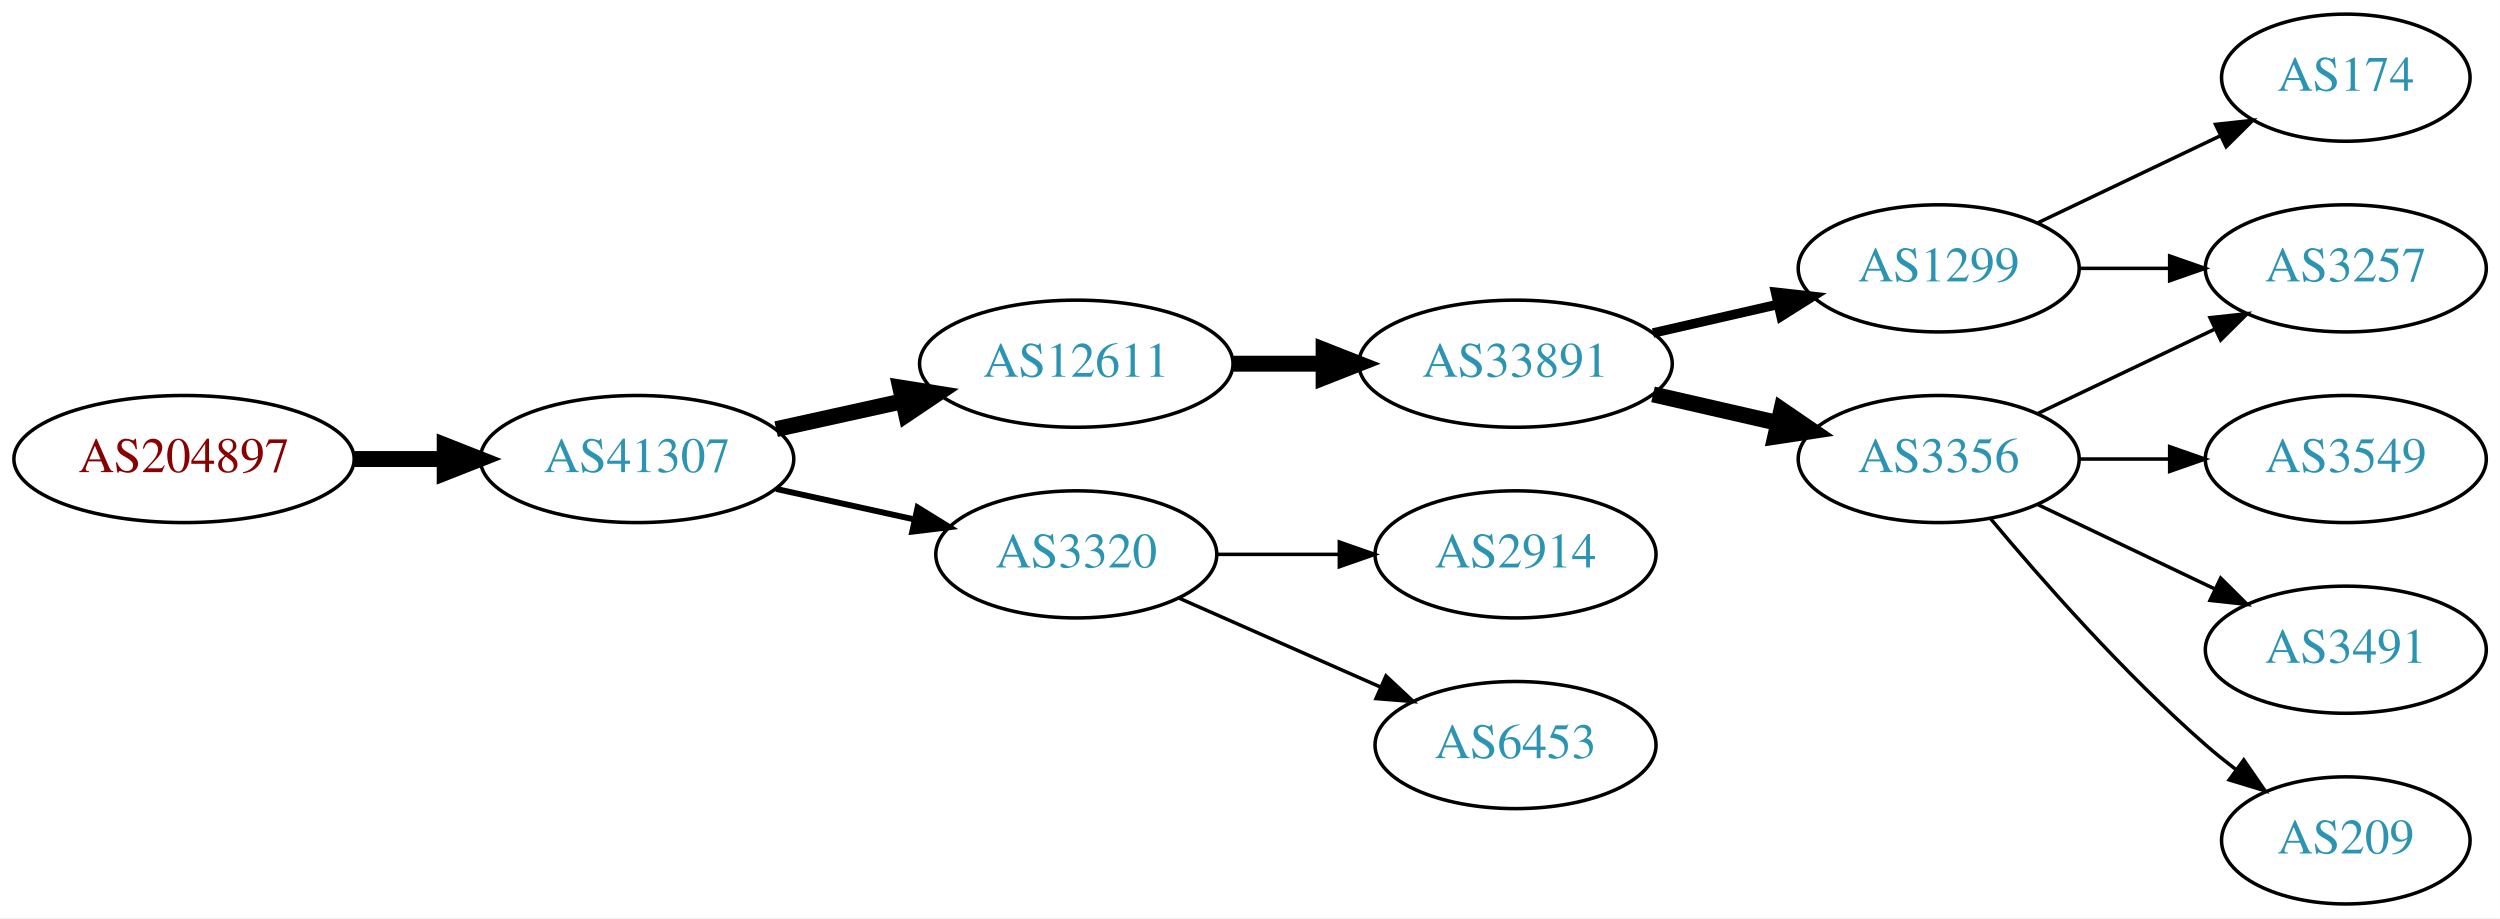
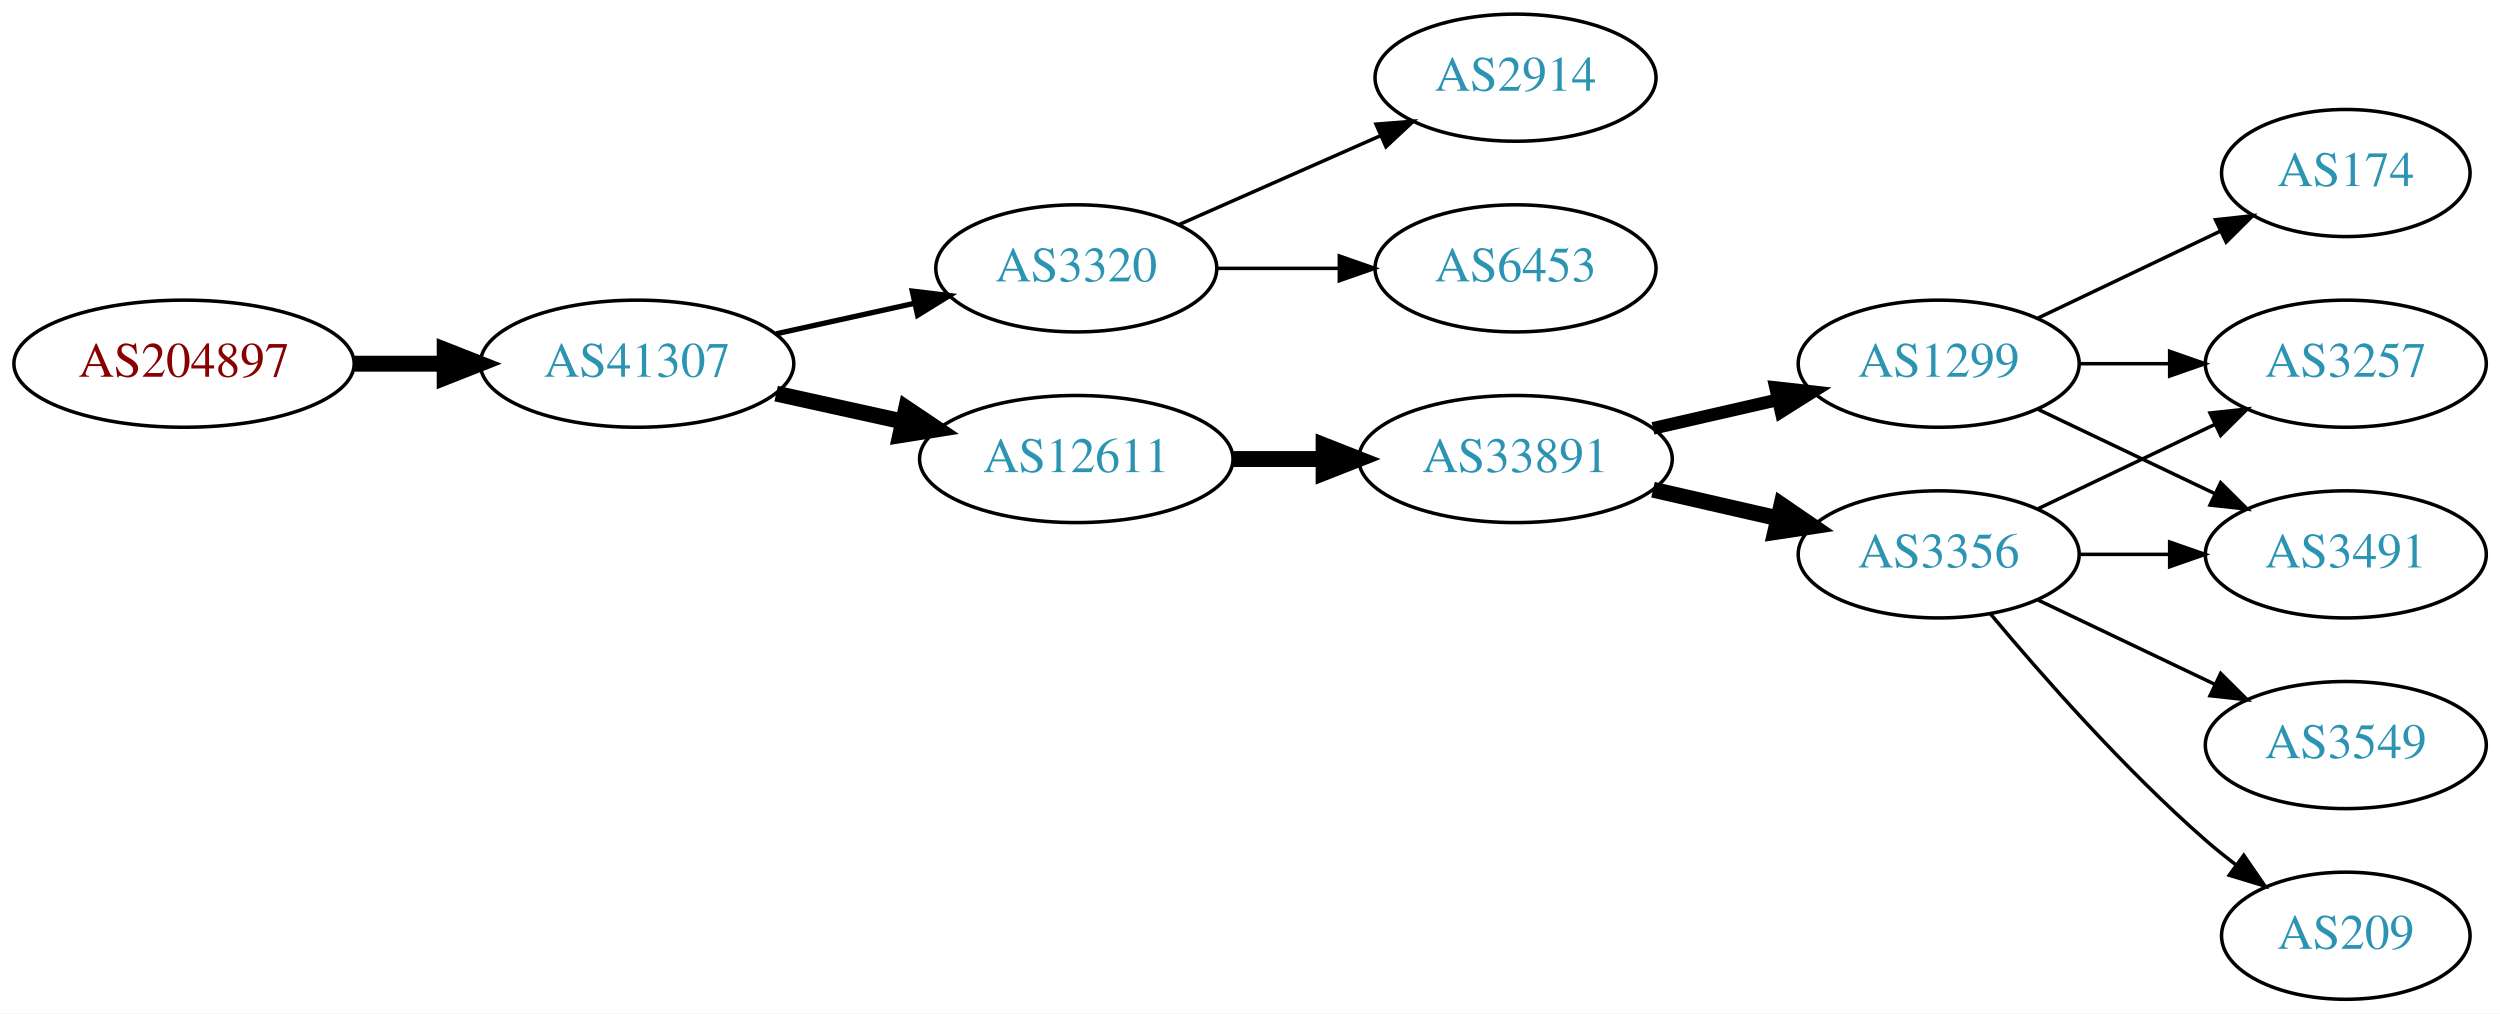
- <svg xmlns="http://www.w3.org/2000/svg" xmlns:xlink="http://www.w3.org/1999/xlink" width="708pt" height="260pt" viewBox="0.00 0.00 707.95 260.00">
-   <g id="graph0" class="graph" transform="scale(1 1) rotate(0) translate(4 256)">
-     <polygon fill="white" stroke="none" points="-4,4 -4,-256 703.954,-256 703.954,4 -4,4" />
+ <svg xmlns="http://www.w3.org/2000/svg" xmlns:xlink="http://www.w3.org/1999/xlink" width="708pt" height="287pt" viewBox="0.00 0.00 707.95 287.00">
+   <g id="graph0" class="graph" transform="scale(1 1) rotate(0) translate(4 283)">
+     <polygon fill="white" stroke="none" points="-4,4 -4,-283 703.954,-283 703.954,4 -4,4" />
    <g id="node1" class="node">
      <g id="a_node1">
        <a xlink:href="/asn/204897" xlink:title="AS204897 ~ Franz Alois Schiebler [AT]">
-           <ellipse fill="#ffffff" stroke="black" cx="48.096" cy="-126" rx="48.192" ry="18" />
-           <text text-anchor="middle" x="48.096" y="-122.3" font-family="Times,serif" font-size="14.00" fill="#880000">AS204897</text>
+           <ellipse fill="#ffffff" stroke="black" cx="48.096" cy="-180" rx="48.192" ry="18" />
+           <text text-anchor="middle" x="48.096" y="-176.3" font-family="Times,serif" font-size="14.00" fill="#880000">AS204897</text>
        </a>
      </g>
    </g>
    <g id="node2" class="node">
      <g id="a_node2">
        <a xlink:href="/asn/41307" xlink:title="AS41307 ~ Telepark Passau GmbH [DE]">
-           <ellipse fill="#ffffff" stroke="black" cx="176.388" cy="-126" rx="44.393" ry="18" />
-           <text text-anchor="middle" x="176.388" y="-122.3" font-family="Times,serif" font-size="14.00" fill="#2c94b3">AS41307</text>
+           <ellipse fill="#ffffff" stroke="black" cx="176.388" cy="-180" rx="44.393" ry="18" />
+           <text text-anchor="middle" x="176.388" y="-176.3" font-family="Times,serif" font-size="14.00" fill="#2c94b3">AS41307</text>
        </a>
      </g>
    </g>
    <g id="edge1" class="edge">
-       <path fill="none" stroke="black" stroke-width="4.5" d="M96.481,-126C104.742,-126 113.386,-126 121.799,-126" />
-       <polygon fill="black" stroke="black" stroke-width="4.5" points="121.904,-129.938 131.904,-126 121.904,-122.063 121.904,-129.938" />
+       <path fill="none" stroke="black" stroke-width="4.5" d="M96.481,-180C104.742,-180 113.386,-180 121.799,-180" />
+       <polygon fill="black" stroke="black" stroke-width="4.5" points="121.904,-183.938 131.904,-180 121.904,-176.063 121.904,-183.938" />
    </g>
    <g id="node3" class="node">
      <g id="a_node3">
+         <a xlink:href="/asn/3320" xlink:title="AS3320 ~ DTAG [DE]">
+           <ellipse fill="#ffffff" stroke="black" cx="300.78" cy="-207" rx="39.794" ry="18" />
+           <text text-anchor="middle" x="300.78" y="-203.3" font-family="Times,serif" font-size="14.00" fill="#2c94b3">AS3320</text>
+         </a>
+       </g>
+     </g>
+     <g id="edge2" class="edge">
+       <path fill="none" stroke="black" stroke-width="1.5" d="M215.777,-188.469C228.168,-191.202 242.015,-194.257 254.836,-197.085" />
+       <polygon fill="black" stroke="black" stroke-width="1.5" points="254.331,-200.558 264.85,-199.295 255.839,-193.722 254.331,-200.558" />
+     </g>
+     <g id="node4" class="node">
+       <g id="a_node4">
        <a xlink:href="/asn/12611" xlink:title="AS12611 ~ RKOM [DE]">
          <ellipse fill="#ffffff" stroke="black" cx="300.78" cy="-153" rx="44.393" ry="18" />
          <text text-anchor="middle" x="300.78" y="-149.3" font-family="Times,serif" font-size="14.00" fill="#2c94b3">AS12611</text>
        </a>
      </g>
    </g>
-     <g id="edge2" class="edge">
-       <path fill="none" stroke="black" stroke-width="4.5" d="M215.777,-134.469C227.169,-136.982 239.792,-139.767 251.716,-142.397" />
-       <polygon fill="black" stroke="black" stroke-width="4.5" points="250.913,-146.252 261.526,-144.561 252.609,-138.562 250.913,-146.252" />
+     <g id="edge3" class="edge">
+       <path fill="none" stroke="black" stroke-width="4.5" d="M215.777,-171.531C227.169,-169.018 239.792,-166.233 251.716,-163.603" />
+       <polygon fill="black" stroke="black" stroke-width="4.5" points="252.609,-167.438 261.526,-161.439 250.913,-159.748 252.609,-167.438" />
    </g>
-     <g id="node4" class="node">
-       <g id="a_node4">
-         <a xlink:href="/asn/3320" xlink:title="AS3320 ~ DTAG [DE]">
-           <ellipse fill="#ffffff" stroke="black" cx="300.78" cy="-99" rx="39.794" ry="18" />
-           <text text-anchor="middle" x="300.78" y="-95.3" font-family="Times,serif" font-size="14.00" fill="#2c94b3">AS3320</text>
+     <g id="node5" class="node">
+       <g id="a_node5">
+         <a xlink:href="/asn/6453" xlink:title="AS6453 ~ TATA COMMUNICATIONS (AMERICA) INC [US]">
+           <ellipse fill="#ffffff" stroke="black" cx="425.172" cy="-207" rx="39.794" ry="18" />
+           <text text-anchor="middle" x="425.172" y="-203.3" font-family="Times,serif" font-size="14.00" fill="#2c94b3">AS6453</text>
        </a>
      </g>
    </g>
-     <g id="edge3" class="edge">
-       <path fill="none" stroke="black" stroke-width="1.688" d="M215.777,-117.531C228.168,-114.798 242.015,-111.743 254.836,-108.915" />
-       <polygon fill="black" stroke="black" stroke-width="1.688" points="255.839,-112.278 264.85,-106.705 254.331,-105.442 255.839,-112.278" />
+     <g id="edge4" class="edge">
+       <path fill="none" stroke="black" d="M340.505,-207C351.444,-207 363.494,-207 374.961,-207" />
+       <polygon fill="black" stroke="black" points="375.278,-210.5 385.278,-207 375.278,-203.5 375.278,-210.5" />
    </g>
-     <g id="node5" class="node">
-       <g id="a_node5">
+     <g id="node6" class="node">
+       <g id="a_node6">
+         <a xlink:href="/asn/2914" xlink:title="AS2914 ~ NTT America, Inc. [US]">
+           <ellipse fill="#ffffff" stroke="black" cx="425.172" cy="-261" rx="39.794" ry="18" />
+           <text text-anchor="middle" x="425.172" y="-257.3" font-family="Times,serif" font-size="14.00" fill="#2c94b3">AS2914</text>
+         </a>
+       </g>
+     </g>
+     <g id="edge5" class="edge">
+       <path fill="none" stroke="black" d="M329.859,-219.389C346.807,-226.866 368.604,-236.483 386.974,-244.588" />
+       <polygon fill="black" stroke="black" points="385.661,-247.834 396.223,-248.669 388.487,-241.43 385.661,-247.834" />
+     </g>
+     <g id="node7" class="node">
+       <g id="a_node7">
        <a xlink:href="/asn/33891" xlink:title="AS33891 ~ CORE-BACKBONE GMBH GLOBAL NETWORK [DE]">
          <ellipse fill="#ffffff" stroke="black" cx="425.172" cy="-153" rx="44.393" ry="18" />
          <text text-anchor="middle" x="425.172" y="-149.3" font-family="Times,serif" font-size="14.00" fill="#2c94b3">AS33891</text>
        </a>
      </g>
    </g>
-     <g id="edge4" class="edge">
+     <g id="edge6" class="edge">
      <path fill="none" stroke="black" stroke-width="4.5" d="M345.275,-153C353.482,-153 362.153,-153 370.625,-153" />
      <polygon fill="black" stroke="black" stroke-width="4.5" points="370.816,-156.938 380.816,-153 370.816,-149.063 370.816,-156.938" />
    </g>
-     <g id="node10" class="node">
-       <g id="a_node10">
-         <a xlink:href="/asn/2914" xlink:title="AS2914 ~ NTT America, Inc. [US]">
-           <ellipse fill="#ffffff" stroke="black" cx="425.172" cy="-99" rx="39.794" ry="18" />
-           <text text-anchor="middle" x="425.172" y="-95.3" font-family="Times,serif" font-size="14.00" fill="#2c94b3">AS2914</text>
+     <g id="node8" class="node">
+       <g id="a_node8">
+         <a xlink:href="/asn/3356" xlink:title="AS3356 ~ Level 3 Parent, LLC [US]">
+           <ellipse fill="#ffffff" stroke="black" cx="545.014" cy="-126" rx="39.794" ry="18" />
+           <text text-anchor="middle" x="545.014" y="-122.3" font-family="Times,serif" font-size="14.00" fill="#2c94b3">AS3356</text>
        </a>
      </g>
    </g>
-     <g id="edge9" class="edge">
-       <path fill="none" stroke="black" d="M340.505,-99C351.444,-99 363.494,-99 374.961,-99" />
-       <polygon fill="black" stroke="black" points="375.278,-102.5 385.278,-99 375.278,-95.5 375.278,-102.5" />
+     <g id="edge7" class="edge">
+       <path fill="none" stroke="black" stroke-width="4.5" d="M464.107,-144.308C475.347,-141.733 487.76,-138.889 499.383,-136.226" />
+       <polygon fill="black" stroke="black" stroke-width="4.5" points="500.477,-140.015 509.345,-133.943 498.718,-132.339 500.477,-140.015" />
    </g>
-     <g id="node11" class="node">
-       <g id="a_node11">
-         <a xlink:href="/asn/6453" xlink:title="AS6453 ~ TATA COMMUNICATIONS (AMERICA) INC [US]">
-           <ellipse fill="#ffffff" stroke="black" cx="425.172" cy="-45" rx="39.794" ry="18" />
-           <text text-anchor="middle" x="425.172" y="-41.3" font-family="Times,serif" font-size="14.00" fill="#2c94b3">AS6453</text>
-         </a>
-       </g>
-     </g>
-     <g id="edge10" class="edge">
-       <path fill="none" stroke="black" d="M329.859,-86.611C346.807,-79.134 368.604,-69.517 386.974,-61.412" />
-       <polygon fill="black" stroke="black" points="388.487,-64.57 396.223,-57.331 385.661,-58.166 388.487,-64.57" />
-     </g>
-     <g id="node6" class="node">
-       <g id="a_node6">
+     <g id="node9" class="node">
+       <g id="a_node9">
        <a xlink:href="/asn/1299" xlink:title="AS1299 ~ Telia Carrier [EU]">
          <ellipse fill="#ffffff" stroke="black" cx="545.014" cy="-180" rx="39.794" ry="18" />
          <text text-anchor="middle" x="545.014" y="-176.3" font-family="Times,serif" font-size="14.00" fill="#2c94b3">AS1299</text>
        </a>
      </g>
    </g>
-     <g id="edge5" class="edge">
-       <path fill="none" stroke="black" stroke-width="2.7" d="M464.107,-161.692C475.347,-164.267 487.76,-167.111 499.383,-169.774" />
-       <polygon fill="black" stroke="black" stroke-width="2.7" points="498.816,-173.235 509.345,-172.057 500.379,-166.412 498.816,-173.235" />
+     <g id="edge8" class="edge">
+       <path fill="none" stroke="black" stroke-width="3.6" d="M464.107,-161.692C475.347,-164.267 487.76,-167.111 499.383,-169.774" />
+       <polygon fill="black" stroke="black" stroke-width="3.6" points="498.816,-173.235 509.345,-172.057 500.379,-166.412 498.816,-173.235" />
    </g>
-     <g id="node7" class="node">
-       <g id="a_node7">
-         <a xlink:href="/asn/3356" xlink:title="AS3356 ~ LEVEL3 [US]">
-           <ellipse fill="#ffffff" stroke="black" cx="545.014" cy="-126" rx="39.794" ry="18" />
-           <text text-anchor="middle" x="545.014" y="-122.3" font-family="Times,serif" font-size="14.00" fill="#2c94b3">AS3356</text>
+     <g id="node11" class="node">
+       <g id="a_node11">
+         <a xlink:href="/asn/3491" xlink:title="AS3491 ~ PCCW Global, Inc. [US]">
+           <ellipse fill="#ffffff" stroke="black" cx="660.307" cy="-126" rx="39.794" ry="18" />
+           <text text-anchor="middle" x="660.307" y="-122.3" font-family="Times,serif" font-size="14.00" fill="#2c94b3">AS3491</text>
        </a>
      </g>
    </g>
-     <g id="edge6" class="edge">
-       <path fill="none" stroke="black" stroke-width="4.5" d="M464.107,-144.308C475.347,-141.733 487.76,-138.889 499.383,-136.226" />
-       <polygon fill="black" stroke="black" stroke-width="4.5" points="500.477,-140.015 509.345,-133.943 498.718,-132.339 500.477,-140.015" />
+     <g id="edge12" class="edge">
+       <path fill="none" stroke="black" d="M584.687,-126C592.89,-126 601.654,-126 610.186,-126" />
+       <polygon fill="black" stroke="black" points="610.425,-129.5 620.425,-126 610.425,-122.5 610.425,-129.5" />
    </g>
-     <g id="node8" class="node">
-       <g id="a_node8">
+     <g id="node12" class="node">
+       <g id="a_node12">
+         <a xlink:href="/asn/3257" xlink:title="AS3257 ~ GTT [DE]">
+           <ellipse fill="#ffffff" stroke="black" cx="660.307" cy="-180" rx="39.794" ry="18" />
+           <text text-anchor="middle" x="660.307" y="-176.3" font-family="Times,serif" font-size="14.00" fill="#2c94b3">AS3257</text>
+         </a>
+       </g>
+     </g>
+     <g id="edge15" class="edge">
+       <path fill="none" stroke="black" d="M573.151,-138.934C588.145,-146.081 606.966,-155.052 623.189,-162.785" />
+       <polygon fill="black" stroke="black" points="621.859,-166.028 632.392,-167.171 624.871,-159.709 621.859,-166.028" />
+     </g>
+     <g id="node13" class="node">
+       <g id="a_node13">
+         <a xlink:href="/asn/209" xlink:title="AS209 ~ CenturyLink Communications, LLC [US]">
+           <ellipse fill="#ffffff" stroke="black" cx="660.307" cy="-18" rx="35.194" ry="18" />
+           <text text-anchor="middle" x="660.307" y="-14.3" font-family="Times,serif" font-size="14.00" fill="#2c94b3">AS209</text>
+         </a>
+       </g>
+     </g>
+     <g id="edge13" class="edge">
+       <path fill="none" stroke="black" d="M559.644,-109.183C573.927,-92.071 597.473,-65.255 620.661,-45 623.331,-42.668 626.203,-40.352 629.134,-38.114" />
+       <polygon fill="black" stroke="black" points="631.411,-40.784 637.425,-32.061 627.284,-35.13 631.411,-40.784" />
+     </g>
+     <g id="node14" class="node">
+       <g id="a_node14">
+         <a xlink:href="/asn/3549" xlink:title="AS3549 ~ Level 3 Parent, LLC [US]">
+           <ellipse fill="#ffffff" stroke="black" cx="660.307" cy="-72" rx="39.794" ry="18" />
+           <text text-anchor="middle" x="660.307" y="-68.3" font-family="Times,serif" font-size="14.00" fill="#2c94b3">AS3549</text>
+         </a>
+       </g>
+     </g>
+     <g id="edge14" class="edge">
+       <path fill="none" stroke="black" d="M573.151,-113.066C588.145,-105.919 606.966,-96.948 623.189,-89.215" />
+       <polygon fill="black" stroke="black" points="624.871,-92.291 632.392,-84.829 621.859,-85.972 624.871,-92.291" />
+     </g>
+     <g id="node10" class="node">
+       <g id="a_node10">
        <a xlink:href="/asn/174" xlink:title="AS174 ~ Cogent Communications [US]">
          <ellipse fill="#ffffff" stroke="black" cx="660.307" cy="-234" rx="35.194" ry="18" />
          <text text-anchor="middle" x="660.307" y="-230.3" font-family="Times,serif" font-size="14.00" fill="#2c94b3">AS174</text>
        </a>
      </g>
    </g>
-     <g id="edge7" class="edge">
+     <g id="edge9" class="edge">
      <path fill="none" stroke="black" d="M573.151,-192.934C588.583,-200.29 608.068,-209.577 624.603,-217.459" />
      <polygon fill="black" stroke="black" points="623.412,-220.768 633.945,-221.911 626.424,-214.449 623.412,-220.768" />
    </g>
-     <g id="node9" class="node">
-       <g id="a_node9">
-         <a xlink:href="/asn/3257" xlink:title="AS3257 ~ GTT [DE]">
-           <ellipse fill="#ffffff" stroke="black" cx="660.307" cy="-180" rx="39.794" ry="18" />
-           <text text-anchor="middle" x="660.307" y="-176.3" font-family="Times,serif" font-size="14.00" fill="#2c94b3">AS3257</text>
-         </a>
-       </g>
+     <g id="edge10" class="edge">
+       <path fill="none" stroke="black" d="M573.151,-167.066C588.145,-159.919 606.966,-150.948 623.189,-143.215" />
+       <polygon fill="black" stroke="black" points="624.871,-146.291 632.392,-138.829 621.859,-139.972 624.871,-146.291" />
    </g>
-     <g id="edge8" class="edge">
+     <g id="edge11" class="edge">
      <path fill="none" stroke="black" d="M584.687,-180C592.89,-180 601.654,-180 610.186,-180" />
      <polygon fill="black" stroke="black" points="610.425,-183.5 620.425,-180 610.425,-176.5 610.425,-183.5" />
    </g>
-     <g id="edge13" class="edge">
-       <path fill="none" stroke="black" d="M573.151,-138.934C588.145,-146.081 606.966,-155.052 623.189,-162.785" />
-       <polygon fill="black" stroke="black" points="621.859,-166.028 632.392,-167.171 624.871,-159.709 621.859,-166.028" />
-     </g>
-     <g id="node12" class="node">
-       <g id="a_node12">
-         <a xlink:href="/asn/3549" xlink:title="AS3549 ~ Level 3 Parent, LLC [US]">
-           <ellipse fill="#ffffff" stroke="black" cx="660.307" cy="-126" rx="39.794" ry="18" />
-           <text text-anchor="middle" x="660.307" y="-122.3" font-family="Times,serif" font-size="14.00" fill="#2c94b3">AS3549</text>
-         </a>
-       </g>
-     </g>
-     <g id="edge11" class="edge">
-       <path fill="none" stroke="black" d="M584.687,-126C592.89,-126 601.654,-126 610.186,-126" />
-       <polygon fill="black" stroke="black" points="610.425,-129.5 620.425,-126 610.425,-122.5 610.425,-129.5" />
-     </g>
-     <g id="node13" class="node">
-       <g id="a_node13">
-         <a xlink:href="/asn/3491" xlink:title="AS3491 ~ PCCW Global, Inc. [US]">
-           <ellipse fill="#ffffff" stroke="black" cx="660.307" cy="-72" rx="39.794" ry="18" />
-           <text text-anchor="middle" x="660.307" y="-68.3" font-family="Times,serif" font-size="14.00" fill="#2c94b3">AS3491</text>
-         </a>
-       </g>
-     </g>
-     <g id="edge12" class="edge">
-       <path fill="none" stroke="black" d="M573.151,-113.066C588.145,-105.919 606.966,-96.948 623.189,-89.215" />
-       <polygon fill="black" stroke="black" points="624.871,-92.291 632.392,-84.829 621.859,-85.972 624.871,-92.291" />
-     </g>
-     <g id="node14" class="node">
-       <g id="a_node14">
-         <a xlink:href="/asn/209" xlink:title="AS209 ~ CenturyLink Communications, LLC [US]">
-           <ellipse fill="#ffffff" stroke="black" cx="660.307" cy="-18" rx="35.194" ry="18" />
-           <text text-anchor="middle" x="660.307" y="-14.3" font-family="Times,serif" font-size="14.00" fill="#2c94b3">AS209</text>
-         </a>
-       </g>
-     </g>
-     <g id="edge14" class="edge">
-       <path fill="none" stroke="black" d="M559.644,-109.183C573.927,-92.071 597.473,-65.255 620.661,-45 623.331,-42.668 626.203,-40.352 629.134,-38.114" />
-       <polygon fill="black" stroke="black" points="631.411,-40.784 637.425,-32.061 627.284,-35.13 631.411,-40.784" />
-     </g>
  </g>
</svg>
